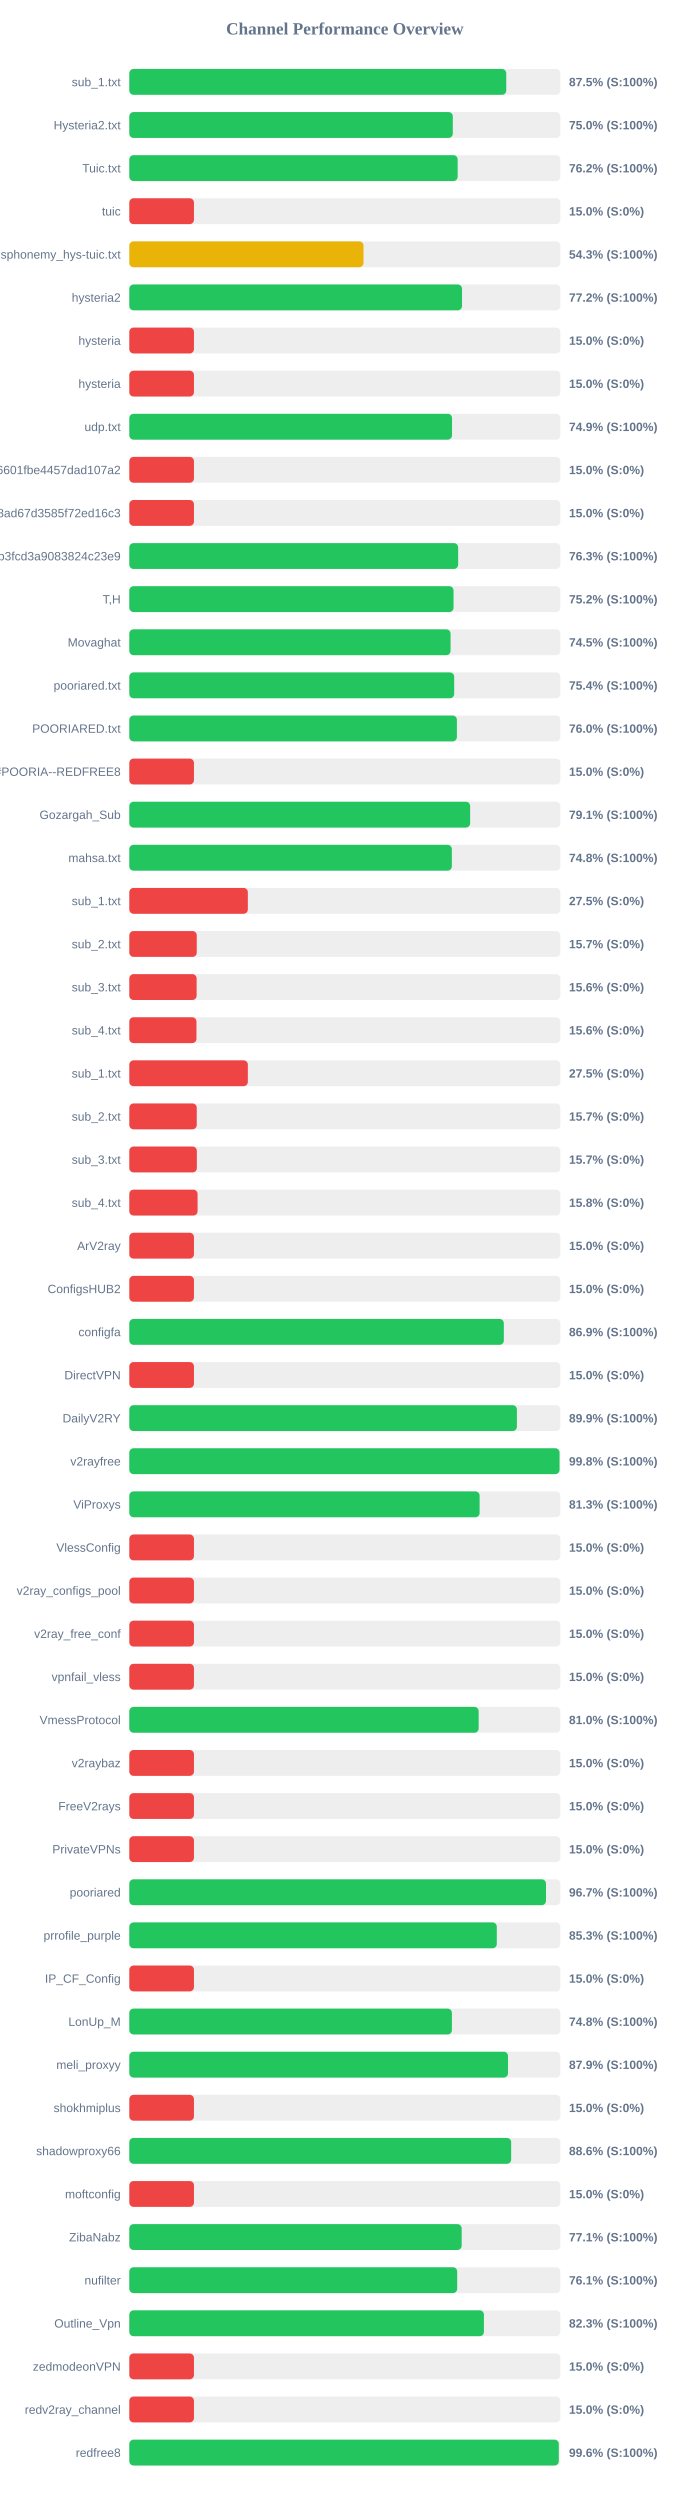
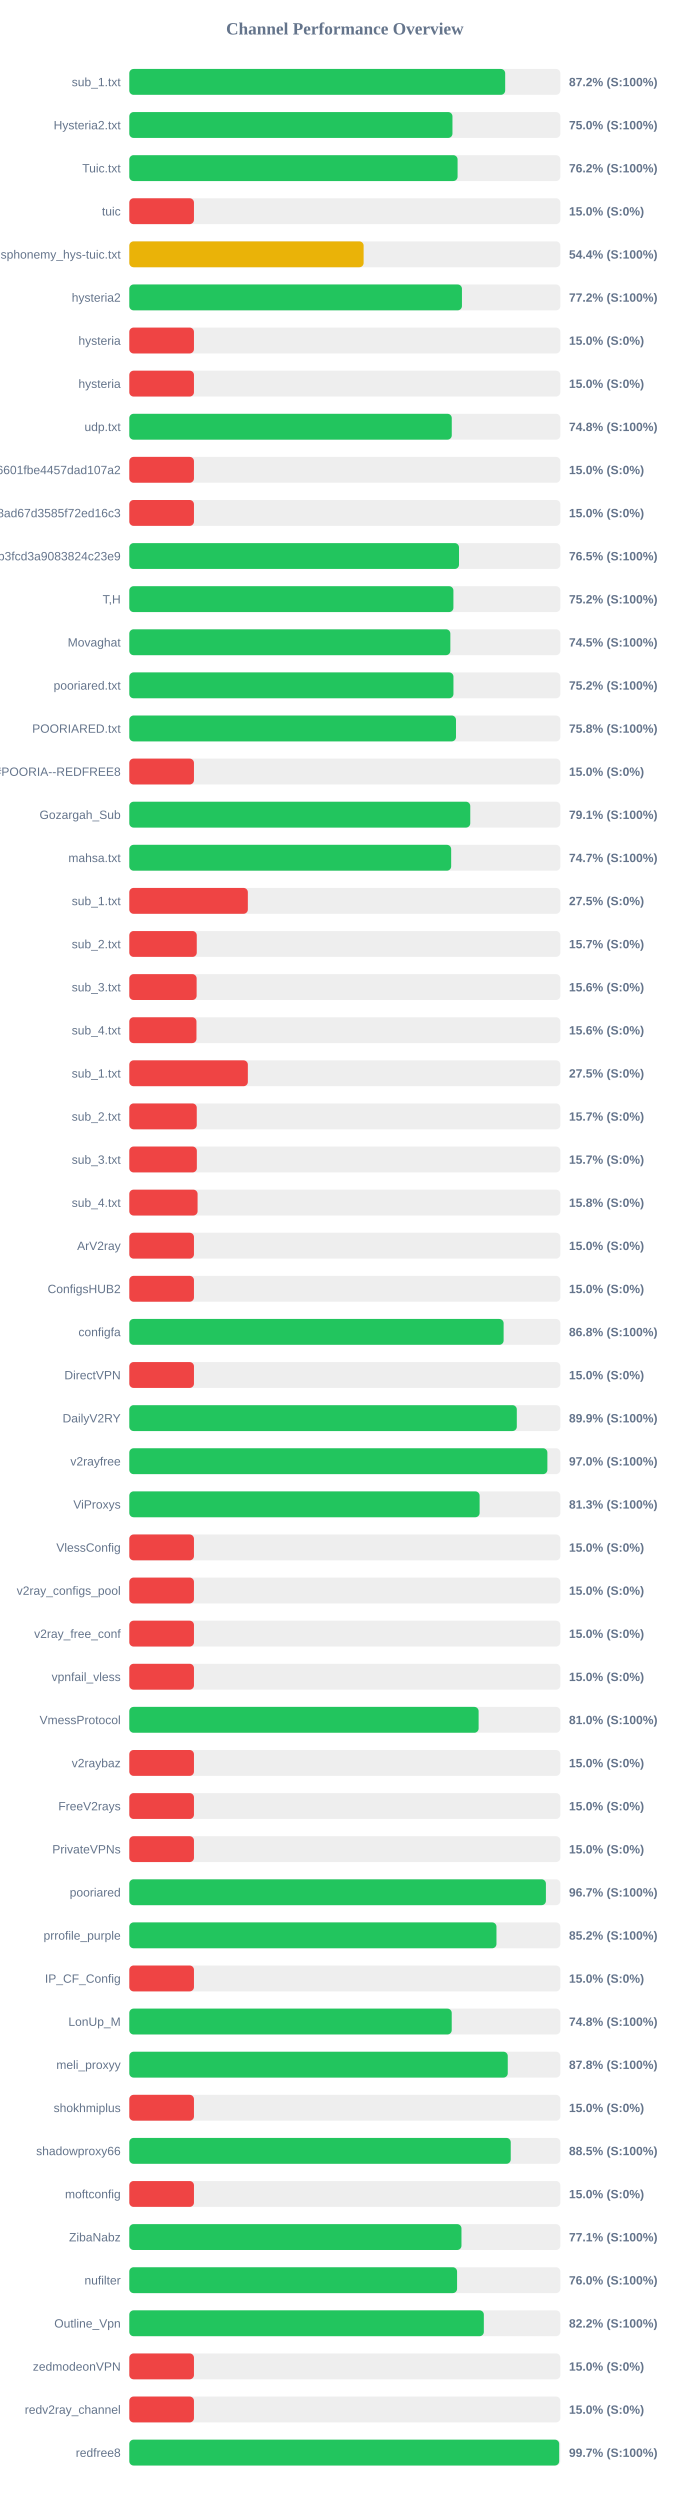
<svg xmlns="http://www.w3.org/2000/svg" width="800" height="2900" version="1.1">
  <style>
        .row { font: 14px Arial; fill: #64748b; }
        .score { font: bold 14px Arial; fill: #64748b; }
    </style>
  <text x="400" y="40" text-anchor="middle" font-size="20px" font-weight="bold" fill="#64748b">Channel Performance Overview</text>
  <rect x="150" y="80" width="500" height="30" fill="#eee" rx="5" />
-   <rect x="150" y="80" width="437.25" height="30" fill="#22c55e" rx="5" />
+   <rect x="150" y="80" width="436.0" height="30" fill="#22c55e" rx="5" />
  <text x="140" y="100" text-anchor="end" class="row">sub_1.txt</text>
-   <text x="660" y="100" text-anchor="start" class="score">87.5% (S:100%)</text>
+   <text x="660" y="100" text-anchor="start" class="score">87.2% (S:100%)</text>
  <rect x="150" y="130" width="500" height="30" fill="#eee" rx="5" />
-   <rect x="150" y="130" width="375.25" height="30" fill="#22c55e" rx="5" />
+   <rect x="150" y="130" width="374.85" height="30" fill="#22c55e" rx="5" />
  <text x="140" y="150" text-anchor="end" class="row">Hysteria2.txt</text>
  <text x="660" y="150" text-anchor="start" class="score">75.0% (S:100%)</text>
  <rect x="150" y="180" width="500" height="30" fill="#eee" rx="5" />
-   <rect x="150" y="180" width="380.9" height="30" fill="#22c55e" rx="5" />
+   <rect x="150" y="180" width="380.8" height="30" fill="#22c55e" rx="5" />
  <text x="140" y="200" text-anchor="end" class="row">Tuic.txt</text>
  <text x="660" y="200" text-anchor="start" class="score">76.2% (S:100%)</text>
  <rect x="150" y="230" width="500" height="30" fill="#eee" rx="5" />
  <rect x="150" y="230" width="75.0" height="30" fill="#ef4444" rx="5" />
  <text x="140" y="250" text-anchor="end" class="row">tuic</text>
  <text x="660" y="250" text-anchor="start" class="score">15.0% (S:0%)</text>
  <rect x="150" y="280" width="500" height="30" fill="#eee" rx="5" />
-   <rect x="150" y="280" width="271.65" height="30" fill="#eab308" rx="5" />
+   <rect x="150" y="280" width="271.8" height="30" fill="#eab308" rx="5" />
  <text x="140" y="300" text-anchor="end" class="row">ndsphonemy_hys-tuic.txt</text>
-   <text x="660" y="300" text-anchor="start" class="score">54.3% (S:100%)</text>
+   <text x="660" y="300" text-anchor="start" class="score">54.4% (S:100%)</text>
  <rect x="150" y="330" width="500" height="30" fill="#eee" rx="5" />
-   <rect x="150" y="330" width="385.95" height="30" fill="#22c55e" rx="5" />
+   <rect x="150" y="330" width="385.85" height="30" fill="#22c55e" rx="5" />
  <text x="140" y="350" text-anchor="end" class="row">hysteria2</text>
  <text x="660" y="350" text-anchor="start" class="score">77.2% (S:100%)</text>
  <rect x="150" y="380" width="500" height="30" fill="#eee" rx="5" />
  <rect x="150" y="380" width="75.0" height="30" fill="#ef4444" rx="5" />
  <text x="140" y="400" text-anchor="end" class="row">hysteria</text>
  <text x="660" y="400" text-anchor="start" class="score">15.0% (S:0%)</text>
  <rect x="150" y="430" width="500" height="30" fill="#eee" rx="5" />
  <rect x="150" y="430" width="75.0" height="30" fill="#ef4444" rx="5" />
  <text x="140" y="450" text-anchor="end" class="row">hysteria</text>
  <text x="660" y="450" text-anchor="start" class="score">15.0% (S:0%)</text>
  <rect x="150" y="480" width="500" height="30" fill="#eee" rx="5" />
-   <rect x="150" y="480" width="374.35" height="30" fill="#22c55e" rx="5" />
+   <rect x="150" y="480" width="374.05" height="30" fill="#22c55e" rx="5" />
  <text x="140" y="500" text-anchor="end" class="row">udp.txt</text>
-   <text x="660" y="500" text-anchor="start" class="score">74.9% (S:100%)</text>
+   <text x="660" y="500" text-anchor="start" class="score">74.8% (S:100%)</text>
  <rect x="150" y="530" width="500" height="30" fill="#eee" rx="5" />
  <rect x="150" y="530" width="75.0" height="30" fill="#ef4444" rx="5" />
  <text x="140" y="550" text-anchor="end" class="row">6ca22ad3b96aa6601fbe4457dad107a2</text>
  <text x="660" y="550" text-anchor="start" class="score">15.0% (S:0%)</text>
  <rect x="150" y="580" width="500" height="30" fill="#eee" rx="5" />
  <rect x="150" y="580" width="75.0" height="30" fill="#ef4444" rx="5" />
  <text x="140" y="600" text-anchor="end" class="row">d2ddf60933dd08ad67d3585f72ed16c3</text>
  <text x="660" y="600" text-anchor="start" class="score">15.0% (S:0%)</text>
  <rect x="150" y="630" width="500" height="30" fill="#eee" rx="5" />
-   <rect x="150" y="630" width="381.45" height="30" fill="#22c55e" rx="5" />
+   <rect x="150" y="630" width="382.45" height="30" fill="#22c55e" rx="5" />
  <text x="140" y="650" text-anchor="end" class="row">subscribe?token=8bc38a0c131e9b3fcd3a9083824c23e9</text>
-   <text x="660" y="650" text-anchor="start" class="score">76.3% (S:100%)</text>
+   <text x="660" y="650" text-anchor="start" class="score">76.5% (S:100%)</text>
  <rect x="150" y="680" width="500" height="30" fill="#eee" rx="5" />
-   <rect x="150" y="680" width="376.1" height="30" fill="#22c55e" rx="5" />
+   <rect x="150" y="680" width="375.95" height="30" fill="#22c55e" rx="5" />
  <text x="140" y="700" text-anchor="end" class="row">T,H</text>
  <text x="660" y="700" text-anchor="start" class="score">75.2% (S:100%)</text>
  <rect x="150" y="730" width="500" height="30" fill="#eee" rx="5" />
-   <rect x="150" y="730" width="372.65" height="30" fill="#22c55e" rx="5" />
+   <rect x="150" y="730" width="372.4" height="30" fill="#22c55e" rx="5" />
  <text x="140" y="750" text-anchor="end" class="row">Movaghat</text>
  <text x="660" y="750" text-anchor="start" class="score">74.5% (S:100%)</text>
  <rect x="150" y="780" width="500" height="30" fill="#eee" rx="5" />
-   <rect x="150" y="780" width="376.85" height="30" fill="#22c55e" rx="5" />
+   <rect x="150" y="780" width="376.0" height="30" fill="#22c55e" rx="5" />
  <text x="140" y="800" text-anchor="end" class="row">pooriared.txt</text>
-   <text x="660" y="800" text-anchor="start" class="score">75.4% (S:100%)</text>
+   <text x="660" y="800" text-anchor="start" class="score">75.2% (S:100%)</text>
  <rect x="150" y="830" width="500" height="30" fill="#eee" rx="5" />
-   <rect x="150" y="830" width="380.0" height="30" fill="#22c55e" rx="5" />
+   <rect x="150" y="830" width="378.95" height="30" fill="#22c55e" rx="5" />
  <text x="140" y="850" text-anchor="end" class="row">POORIARED.txt</text>
-   <text x="660" y="850" text-anchor="start" class="score">76.0% (S:100%)</text>
+   <text x="660" y="850" text-anchor="start" class="score">75.8% (S:100%)</text>
  <rect x="150" y="880" width="500" height="30" fill="#eee" rx="5" />
  <rect x="150" y="880" width="75.0" height="30" fill="#ef4444" rx="5" />
  <text x="140" y="900" text-anchor="end" class="row">POORIA--REDFREE8.txt#POORIA--REDFREE8</text>
  <text x="660" y="900" text-anchor="start" class="score">15.0% (S:0%)</text>
  <rect x="150" y="930" width="500" height="30" fill="#eee" rx="5" />
-   <rect x="150" y="930" width="395.35" height="30" fill="#22c55e" rx="5" />
+   <rect x="150" y="930" width="395.5" height="30" fill="#22c55e" rx="5" />
  <text x="140" y="950" text-anchor="end" class="row">Gozargah_Sub</text>
  <text x="660" y="950" text-anchor="start" class="score">79.1% (S:100%)</text>
  <rect x="150" y="980" width="500" height="30" fill="#eee" rx="5" />
-   <rect x="150" y="980" width="374.15" height="30" fill="#22c55e" rx="5" />
+   <rect x="150" y="980" width="373.35" height="30" fill="#22c55e" rx="5" />
  <text x="140" y="1000" text-anchor="end" class="row">mahsa.txt</text>
-   <text x="660" y="1000" text-anchor="start" class="score">74.8% (S:100%)</text>
+   <text x="660" y="1000" text-anchor="start" class="score">74.7% (S:100%)</text>
  <rect x="150" y="1030" width="500" height="30" fill="#eee" rx="5" />
  <rect x="150" y="1030" width="137.5" height="30" fill="#ef4444" rx="5" />
  <text x="140" y="1050" text-anchor="end" class="row">sub_1.txt</text>
  <text x="660" y="1050" text-anchor="start" class="score">27.5% (S:0%)</text>
  <rect x="150" y="1080" width="500" height="30" fill="#eee" rx="5" />
  <rect x="150" y="1080" width="78.25" height="30" fill="#ef4444" rx="5" />
  <text x="140" y="1100" text-anchor="end" class="row">sub_2.txt</text>
  <text x="660" y="1100" text-anchor="start" class="score">15.7% (S:0%)</text>
  <rect x="150" y="1130" width="500" height="30" fill="#eee" rx="5" />
  <rect x="150" y="1130" width="78.1" height="30" fill="#ef4444" rx="5" />
  <text x="140" y="1150" text-anchor="end" class="row">sub_3.txt</text>
  <text x="660" y="1150" text-anchor="start" class="score">15.6% (S:0%)</text>
  <rect x="150" y="1180" width="500" height="30" fill="#eee" rx="5" />
  <rect x="150" y="1180" width="77.9" height="30" fill="#ef4444" rx="5" />
  <text x="140" y="1200" text-anchor="end" class="row">sub_4.txt</text>
  <text x="660" y="1200" text-anchor="start" class="score">15.6% (S:0%)</text>
  <rect x="150" y="1230" width="500" height="30" fill="#eee" rx="5" />
  <rect x="150" y="1230" width="137.5" height="30" fill="#ef4444" rx="5" />
  <text x="140" y="1250" text-anchor="end" class="row">sub_1.txt</text>
  <text x="660" y="1250" text-anchor="start" class="score">27.5% (S:0%)</text>
  <rect x="150" y="1280" width="500" height="30" fill="#eee" rx="5" />
  <rect x="150" y="1280" width="78.25" height="30" fill="#ef4444" rx="5" />
  <text x="140" y="1300" text-anchor="end" class="row">sub_2.txt</text>
  <text x="660" y="1300" text-anchor="start" class="score">15.7% (S:0%)</text>
  <rect x="150" y="1330" width="500" height="30" fill="#eee" rx="5" />
  <rect x="150" y="1330" width="78.35" height="30" fill="#ef4444" rx="5" />
  <text x="140" y="1350" text-anchor="end" class="row">sub_3.txt</text>
  <text x="660" y="1350" text-anchor="start" class="score">15.7% (S:0%)</text>
  <rect x="150" y="1380" width="500" height="30" fill="#eee" rx="5" />
  <rect x="150" y="1380" width="79.2" height="30" fill="#ef4444" rx="5" />
  <text x="140" y="1400" text-anchor="end" class="row">sub_4.txt</text>
  <text x="660" y="1400" text-anchor="start" class="score">15.8% (S:0%)</text>
  <rect x="150" y="1430" width="500" height="30" fill="#eee" rx="5" />
  <rect x="150" y="1430" width="75.0" height="30" fill="#ef4444" rx="5" />
  <text x="140" y="1450" text-anchor="end" class="row">ArV2ray</text>
  <text x="660" y="1450" text-anchor="start" class="score">15.0% (S:0%)</text>
  <rect x="150" y="1480" width="500" height="30" fill="#eee" rx="5" />
  <rect x="150" y="1480" width="75.0" height="30" fill="#ef4444" rx="5" />
  <text x="140" y="1500" text-anchor="end" class="row">ConfigsHUB2</text>
  <text x="660" y="1500" text-anchor="start" class="score">15.0% (S:0%)</text>
  <rect x="150" y="1530" width="500" height="30" fill="#eee" rx="5" />
-   <rect x="150" y="1530" width="434.45" height="30" fill="#22c55e" rx="5" />
+   <rect x="150" y="1530" width="434.2" height="30" fill="#22c55e" rx="5" />
  <text x="140" y="1550" text-anchor="end" class="row">configfa</text>
-   <text x="660" y="1550" text-anchor="start" class="score">86.9% (S:100%)</text>
+   <text x="660" y="1550" text-anchor="start" class="score">86.8% (S:100%)</text>
  <rect x="150" y="1580" width="500" height="30" fill="#eee" rx="5" />
  <rect x="150" y="1580" width="75.0" height="30" fill="#ef4444" rx="5" />
  <text x="140" y="1600" text-anchor="end" class="row">DirectVPN</text>
  <text x="660" y="1600" text-anchor="start" class="score">15.0% (S:0%)</text>
  <rect x="150" y="1630" width="500" height="30" fill="#eee" rx="5" />
-   <rect x="150" y="1630" width="449.6" height="30" fill="#22c55e" rx="5" />
+   <rect x="150" y="1630" width="449.5" height="30" fill="#22c55e" rx="5" />
  <text x="140" y="1650" text-anchor="end" class="row">DailyV2RY</text>
  <text x="660" y="1650" text-anchor="start" class="score">89.9% (S:100%)</text>
  <rect x="150" y="1680" width="500" height="30" fill="#eee" rx="5" />
-   <rect x="150" y="1680" width="499.05" height="30" fill="#22c55e" rx="5" />
+   <rect x="150" y="1680" width="484.95" height="30" fill="#22c55e" rx="5" />
  <text x="140" y="1700" text-anchor="end" class="row">v2rayfree</text>
-   <text x="660" y="1700" text-anchor="start" class="score">99.8% (S:100%)</text>
+   <text x="660" y="1700" text-anchor="start" class="score">97.0% (S:100%)</text>
  <rect x="150" y="1730" width="500" height="30" fill="#eee" rx="5" />
  <rect x="150" y="1730" width="406.35" height="30" fill="#22c55e" rx="5" />
  <text x="140" y="1750" text-anchor="end" class="row">ViProxys</text>
  <text x="660" y="1750" text-anchor="start" class="score">81.3% (S:100%)</text>
  <rect x="150" y="1780" width="500" height="30" fill="#eee" rx="5" />
  <rect x="150" y="1780" width="75.0" height="30" fill="#ef4444" rx="5" />
  <text x="140" y="1800" text-anchor="end" class="row">VlessConfig</text>
  <text x="660" y="1800" text-anchor="start" class="score">15.0% (S:0%)</text>
  <rect x="150" y="1830" width="500" height="30" fill="#eee" rx="5" />
  <rect x="150" y="1830" width="75.0" height="30" fill="#ef4444" rx="5" />
  <text x="140" y="1850" text-anchor="end" class="row">v2ray_configs_pool</text>
  <text x="660" y="1850" text-anchor="start" class="score">15.0% (S:0%)</text>
  <rect x="150" y="1880" width="500" height="30" fill="#eee" rx="5" />
  <rect x="150" y="1880" width="75.0" height="30" fill="#ef4444" rx="5" />
  <text x="140" y="1900" text-anchor="end" class="row">v2ray_free_conf</text>
  <text x="660" y="1900" text-anchor="start" class="score">15.0% (S:0%)</text>
  <rect x="150" y="1930" width="500" height="30" fill="#eee" rx="5" />
  <rect x="150" y="1930" width="75.0" height="30" fill="#ef4444" rx="5" />
  <text x="140" y="1950" text-anchor="end" class="row">vpnfail_vless</text>
  <text x="660" y="1950" text-anchor="start" class="score">15.0% (S:0%)</text>
  <rect x="150" y="1980" width="500" height="30" fill="#eee" rx="5" />
-   <rect x="150" y="1980" width="405.25" height="30" fill="#22c55e" rx="5" />
+   <rect x="150" y="1980" width="405.2" height="30" fill="#22c55e" rx="5" />
  <text x="140" y="2000" text-anchor="end" class="row">VmessProtocol</text>
  <text x="660" y="2000" text-anchor="start" class="score">81.0% (S:100%)</text>
  <rect x="150" y="2030" width="500" height="30" fill="#eee" rx="5" />
  <rect x="150" y="2030" width="75.0" height="30" fill="#ef4444" rx="5" />
  <text x="140" y="2050" text-anchor="end" class="row">v2raybaz</text>
  <text x="660" y="2050" text-anchor="start" class="score">15.0% (S:0%)</text>
  <rect x="150" y="2080" width="500" height="30" fill="#eee" rx="5" />
  <rect x="150" y="2080" width="75.0" height="30" fill="#ef4444" rx="5" />
  <text x="140" y="2100" text-anchor="end" class="row">FreeV2rays</text>
  <text x="660" y="2100" text-anchor="start" class="score">15.0% (S:0%)</text>
  <rect x="150" y="2130" width="500" height="30" fill="#eee" rx="5" />
  <rect x="150" y="2130" width="75.0" height="30" fill="#ef4444" rx="5" />
  <text x="140" y="2150" text-anchor="end" class="row">PrivateVPNs</text>
  <text x="660" y="2150" text-anchor="start" class="score">15.0% (S:0%)</text>
  <rect x="150" y="2180" width="500" height="30" fill="#eee" rx="5" />
-   <rect x="150" y="2180" width="483.35" height="30" fill="#22c55e" rx="5" />
+   <rect x="150" y="2180" width="483.25" height="30" fill="#22c55e" rx="5" />
  <text x="140" y="2200" text-anchor="end" class="row">pooriared</text>
  <text x="660" y="2200" text-anchor="start" class="score">96.7% (S:100%)</text>
  <rect x="150" y="2230" width="500" height="30" fill="#eee" rx="5" />
-   <rect x="150" y="2230" width="426.3" height="30" fill="#22c55e" rx="5" />
+   <rect x="150" y="2230" width="425.9" height="30" fill="#22c55e" rx="5" />
  <text x="140" y="2250" text-anchor="end" class="row">prrofile_purple</text>
-   <text x="660" y="2250" text-anchor="start" class="score">85.3% (S:100%)</text>
+   <text x="660" y="2250" text-anchor="start" class="score">85.2% (S:100%)</text>
  <rect x="150" y="2280" width="500" height="30" fill="#eee" rx="5" />
  <rect x="150" y="2280" width="75.0" height="30" fill="#ef4444" rx="5" />
  <text x="140" y="2300" text-anchor="end" class="row">IP_CF_Config</text>
  <text x="660" y="2300" text-anchor="start" class="score">15.0% (S:0%)</text>
  <rect x="150" y="2330" width="500" height="30" fill="#eee" rx="5" />
-   <rect x="150" y="2330" width="374.2" height="30" fill="#22c55e" rx="5" />
+   <rect x="150" y="2330" width="374.0" height="30" fill="#22c55e" rx="5" />
  <text x="140" y="2350" text-anchor="end" class="row">LonUp_M</text>
  <text x="660" y="2350" text-anchor="start" class="score">74.8% (S:100%)</text>
  <rect x="150" y="2380" width="500" height="30" fill="#eee" rx="5" />
-   <rect x="150" y="2380" width="439.3" height="30" fill="#22c55e" rx="5" />
+   <rect x="150" y="2380" width="439.0" height="30" fill="#22c55e" rx="5" />
  <text x="140" y="2400" text-anchor="end" class="row">meli_proxyy</text>
-   <text x="660" y="2400" text-anchor="start" class="score">87.9% (S:100%)</text>
+   <text x="660" y="2400" text-anchor="start" class="score">87.8% (S:100%)</text>
  <rect x="150" y="2430" width="500" height="30" fill="#eee" rx="5" />
  <rect x="150" y="2430" width="75.0" height="30" fill="#ef4444" rx="5" />
  <text x="140" y="2450" text-anchor="end" class="row">shokhmiplus</text>
  <text x="660" y="2450" text-anchor="start" class="score">15.0% (S:0%)</text>
  <rect x="150" y="2480" width="500" height="30" fill="#eee" rx="5" />
-   <rect x="150" y="2480" width="442.95" height="30" fill="#22c55e" rx="5" />
+   <rect x="150" y="2480" width="442.45" height="30" fill="#22c55e" rx="5" />
  <text x="140" y="2500" text-anchor="end" class="row">shadowproxy66</text>
-   <text x="660" y="2500" text-anchor="start" class="score">88.6% (S:100%)</text>
+   <text x="660" y="2500" text-anchor="start" class="score">88.5% (S:100%)</text>
  <rect x="150" y="2530" width="500" height="30" fill="#eee" rx="5" />
  <rect x="150" y="2530" width="75.0" height="30" fill="#ef4444" rx="5" />
  <text x="140" y="2550" text-anchor="end" class="row">moftconfig</text>
  <text x="660" y="2550" text-anchor="start" class="score">15.0% (S:0%)</text>
  <rect x="150" y="2580" width="500" height="30" fill="#eee" rx="5" />
-   <rect x="150" y="2580" width="385.55" height="30" fill="#22c55e" rx="5" />
+   <rect x="150" y="2580" width="385.3" height="30" fill="#22c55e" rx="5" />
  <text x="140" y="2600" text-anchor="end" class="row">ZibaNabz</text>
  <text x="660" y="2600" text-anchor="start" class="score">77.1% (S:100%)</text>
  <rect x="150" y="2630" width="500" height="30" fill="#eee" rx="5" />
-   <rect x="150" y="2630" width="380.35" height="30" fill="#22c55e" rx="5" />
+   <rect x="150" y="2630" width="380.2" height="30" fill="#22c55e" rx="5" />
  <text x="140" y="2650" text-anchor="end" class="row">nufilter</text>
-   <text x="660" y="2650" text-anchor="start" class="score">76.1% (S:100%)</text>
+   <text x="660" y="2650" text-anchor="start" class="score">76.0% (S:100%)</text>
  <rect x="150" y="2680" width="500" height="30" fill="#eee" rx="5" />
-   <rect x="150" y="2680" width="411.35" height="30" fill="#22c55e" rx="5" />
+   <rect x="150" y="2680" width="411.25" height="30" fill="#22c55e" rx="5" />
  <text x="140" y="2700" text-anchor="end" class="row">Outline_Vpn</text>
-   <text x="660" y="2700" text-anchor="start" class="score">82.3% (S:100%)</text>
+   <text x="660" y="2700" text-anchor="start" class="score">82.2% (S:100%)</text>
  <rect x="150" y="2730" width="500" height="30" fill="#eee" rx="5" />
  <rect x="150" y="2730" width="75.0" height="30" fill="#ef4444" rx="5" />
  <text x="140" y="2750" text-anchor="end" class="row">zedmodeonVPN</text>
  <text x="660" y="2750" text-anchor="start" class="score">15.0% (S:0%)</text>
  <rect x="150" y="2780" width="500" height="30" fill="#eee" rx="5" />
  <rect x="150" y="2780" width="75.0" height="30" fill="#ef4444" rx="5" />
  <text x="140" y="2800" text-anchor="end" class="row">redv2ray_channel</text>
  <text x="660" y="2800" text-anchor="start" class="score">15.0% (S:0%)</text>
  <rect x="150" y="2830" width="500" height="30" fill="#eee" rx="5" />
-   <rect x="150" y="2830" width="498.2" height="30" fill="#22c55e" rx="5" />
+   <rect x="150" y="2830" width="498.65" height="30" fill="#22c55e" rx="5" />
  <text x="140" y="2850" text-anchor="end" class="row">redfree8</text>
-   <text x="660" y="2850" text-anchor="start" class="score">99.6% (S:100%)</text>
+   <text x="660" y="2850" text-anchor="start" class="score">99.7% (S:100%)</text>
</svg>
